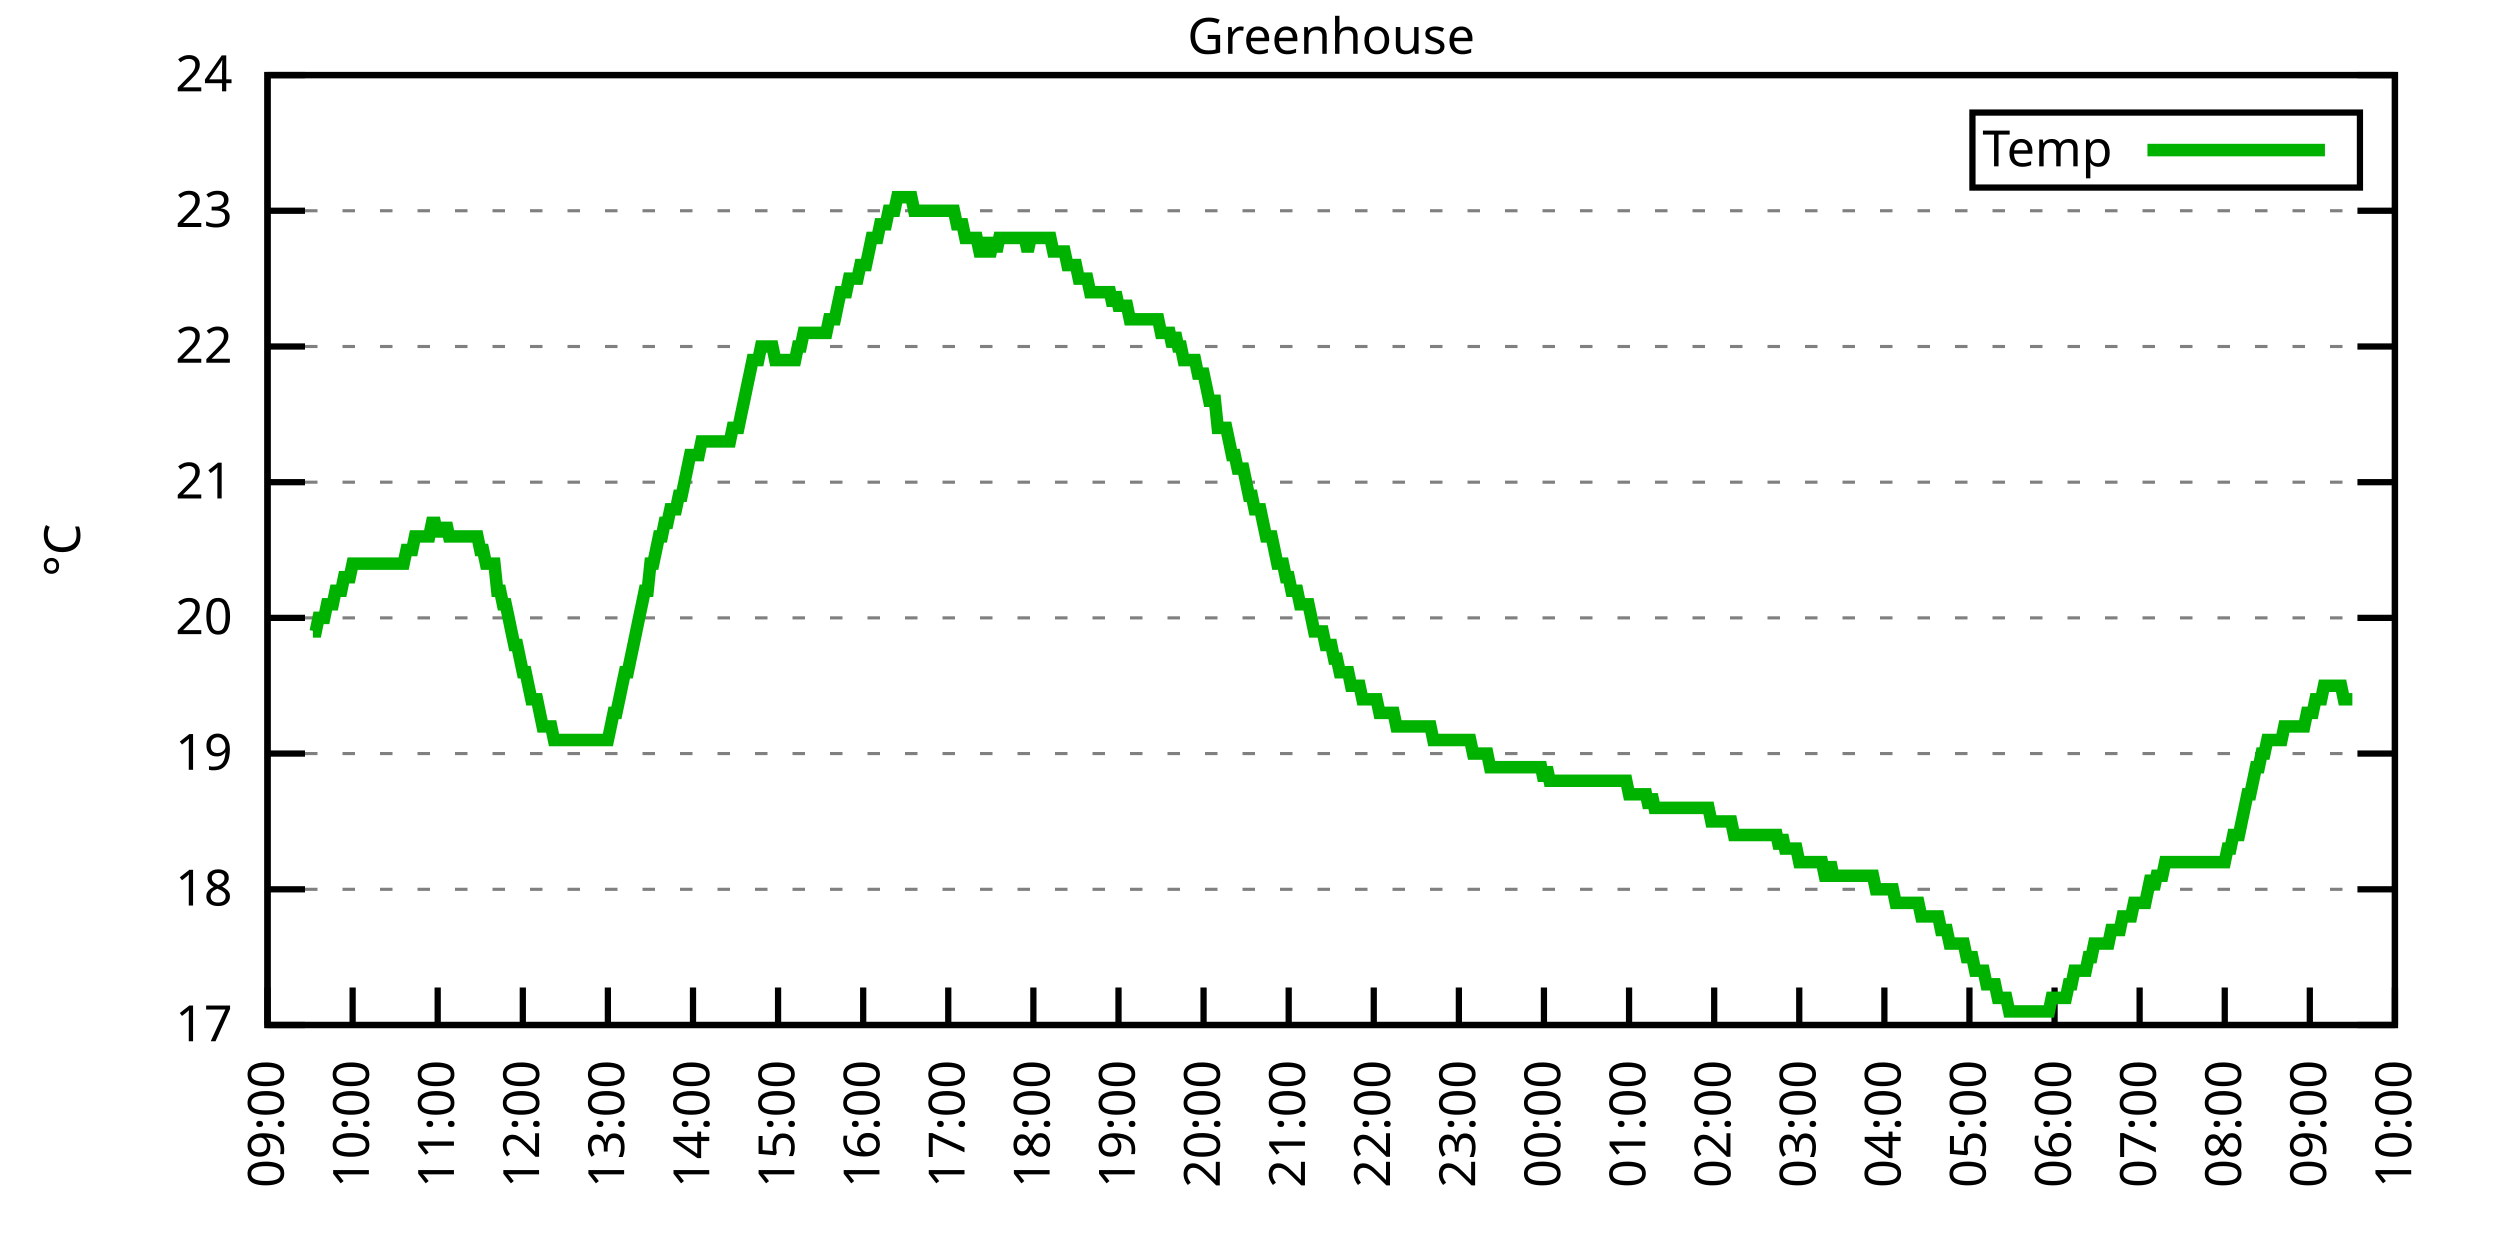
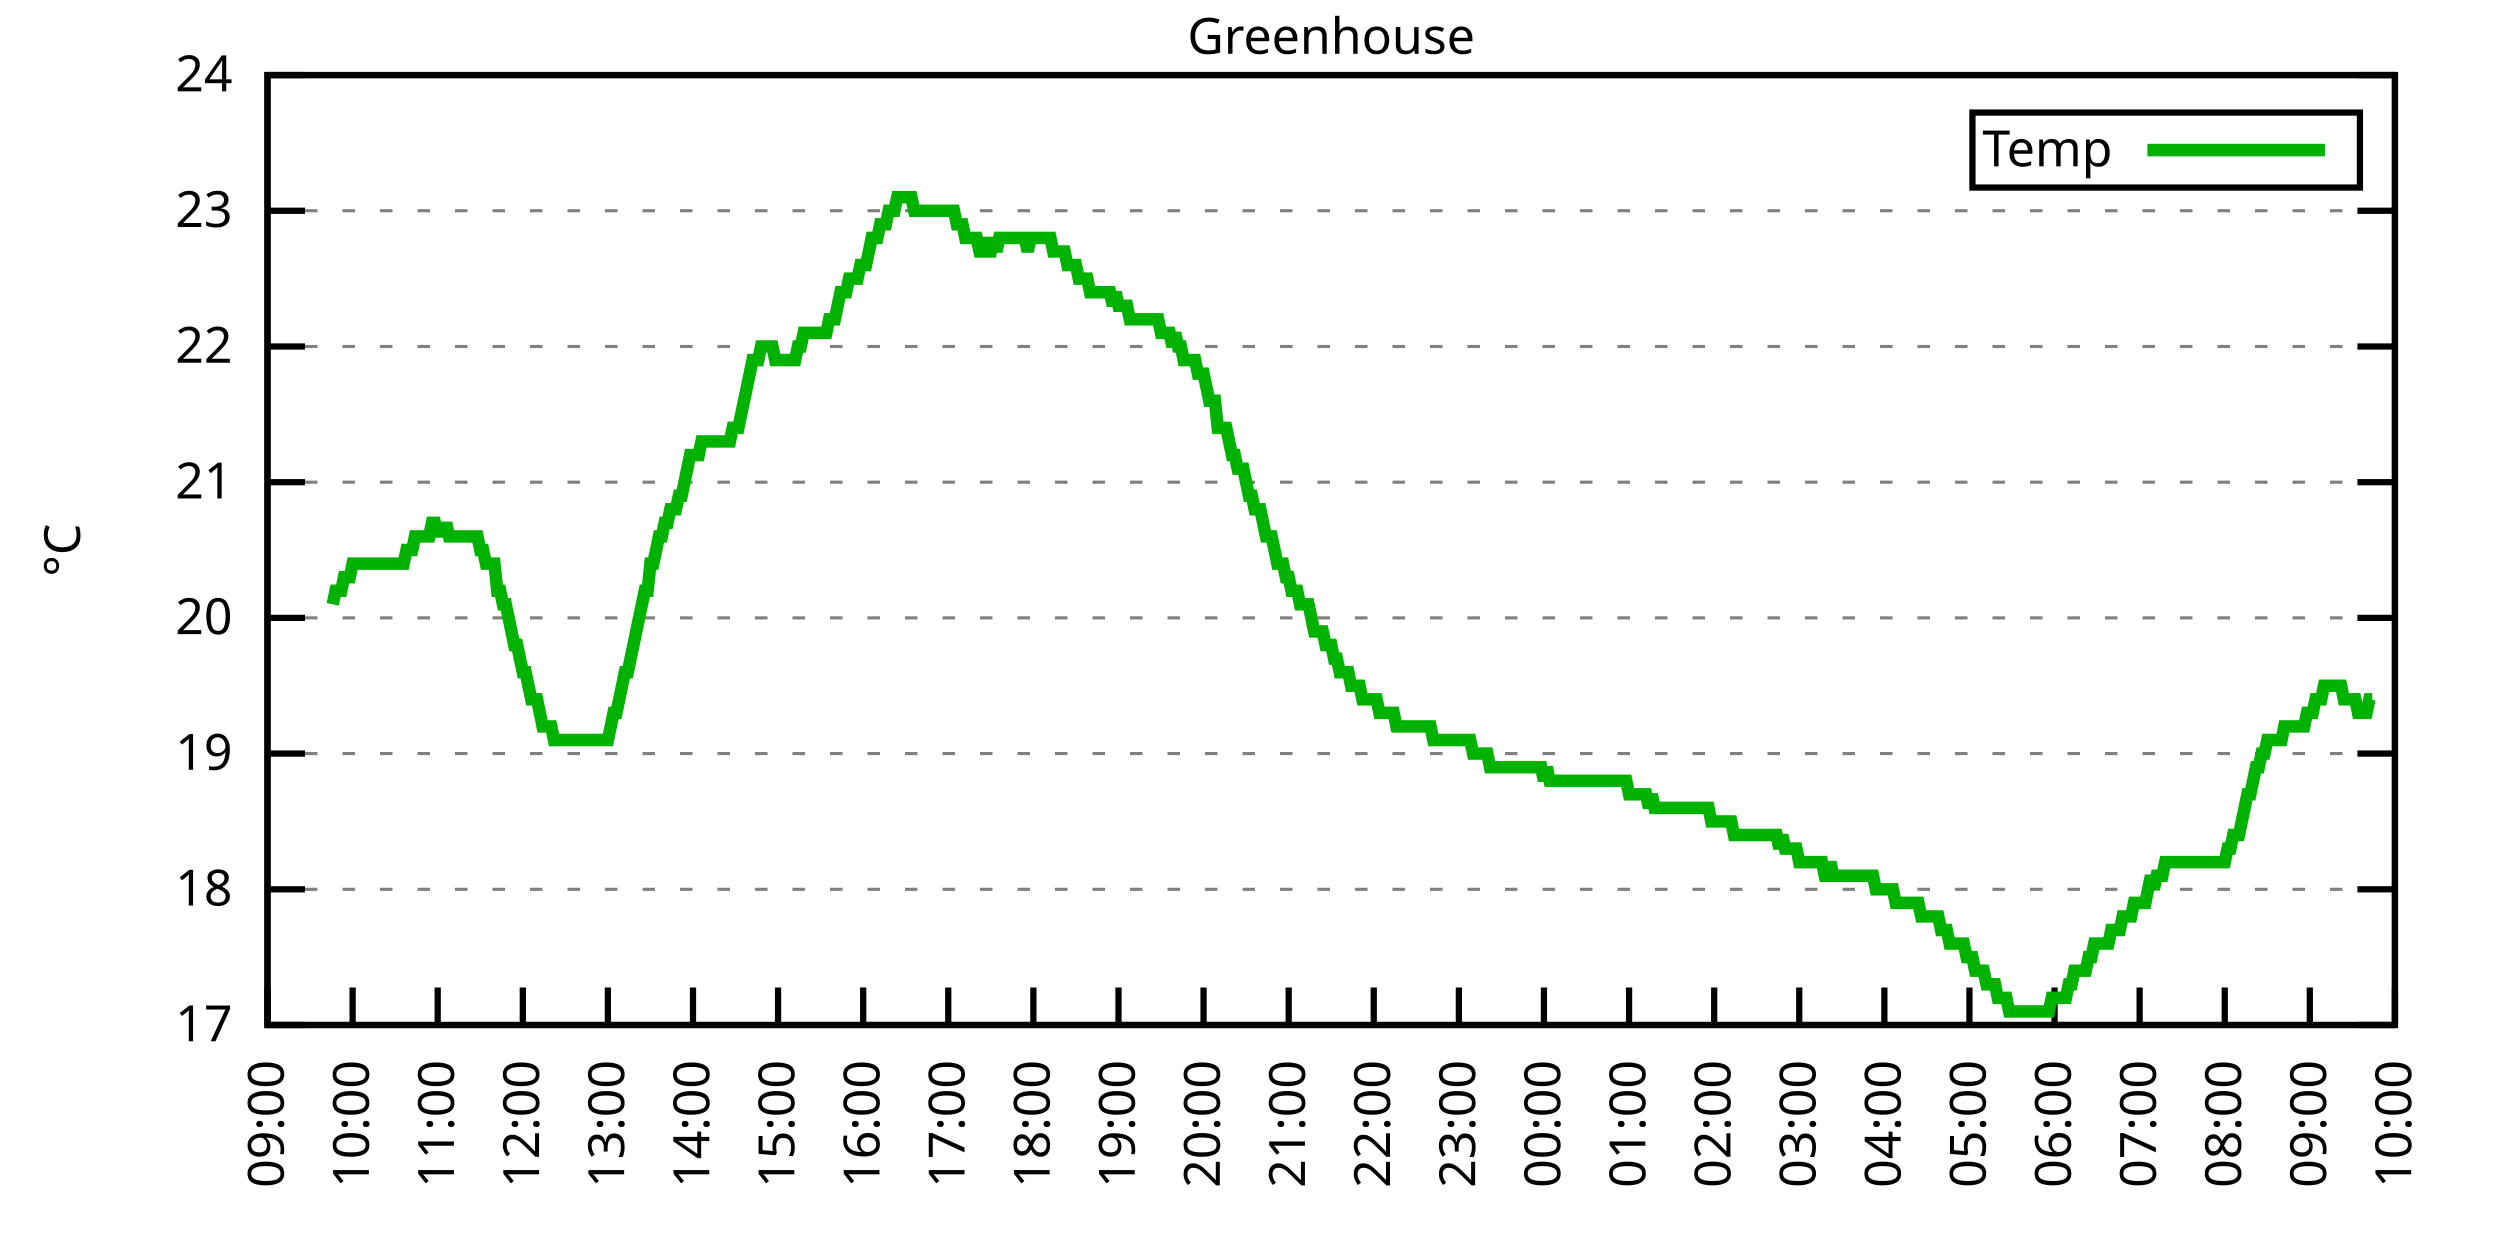
<svg xmlns="http://www.w3.org/2000/svg" xmlns:xlink="http://www.w3.org/1999/xlink" width="400" height="200" viewBox="0 0 400 200">
  <g id="gnuplot_canvas">
    <rect x="0" y="0" width="400" height="200" fill="none" />
    <defs>
      <circle id="gpDot" r="0.5" stroke-width="0.5" stroke="currentColor" />
      <path id="gpPt0" stroke-width="0.333" stroke="currentColor" d="M-1,0 h2 M0,-1 v2" />
      <path id="gpPt1" stroke-width="0.333" stroke="currentColor" d="M-1,-1 L1,1 M1,-1 L-1,1" />
      <path id="gpPt2" stroke-width="0.333" stroke="currentColor" d="M-1,0 L1,0 M0,-1 L0,1 M-1,-1 L1,1 M-1,1 L1,-1" />
      <rect id="gpPt3" stroke-width="0.333" stroke="currentColor" x="-1" y="-1" width="2" height="2" />
      <rect id="gpPt4" stroke-width="0.333" stroke="currentColor" fill="currentColor" x="-1" y="-1" width="2" height="2" />
      <circle id="gpPt5" stroke-width="0.333" stroke="currentColor" cx="0" cy="0" r="1" />
      <use xlink:href="#gpPt5" id="gpPt6" fill="currentColor" stroke="none" />
      <path id="gpPt7" stroke-width="0.333" stroke="currentColor" d="M0,-1.33 L-1.33,0.67 L1.33,0.67 z" />
      <use xlink:href="#gpPt7" id="gpPt8" fill="currentColor" stroke="none" />
      <use xlink:href="#gpPt7" id="gpPt9" stroke="currentColor" transform="rotate(180)" />
      <use xlink:href="#gpPt9" id="gpPt10" fill="currentColor" stroke="none" />
      <use xlink:href="#gpPt3" id="gpPt11" stroke="currentColor" transform="rotate(45)" />
      <use xlink:href="#gpPt11" id="gpPt12" fill="currentColor" stroke="none" />
      <path id="gpPt13" stroke-width="0.333" stroke="currentColor" d="M0,1.330 L1.265,0.411 L0.782,-1.067 L-0.782,-1.076 L-1.265,0.411 z" />
      <use xlink:href="#gpPt13" id="gpPt14" fill="currentColor" stroke="none" />
      <filter id="textbox" filterUnits="objectBoundingBox" x="0" y="0" height="1" width="1">
        <feFlood flood-color="white" flood-opacity="1" result="bgnd" />
        <feComposite in="SourceGraphic" in2="bgnd" operator="atop" />
      </filter>
      <filter id="greybox" filterUnits="objectBoundingBox" x="0" y="0" height="1" width="1">
        <feFlood flood-color="lightgrey" flood-opacity="1" result="grey" />
        <feComposite in="SourceGraphic" in2="grey" operator="atop" />
      </filter>
    </defs>
    <g fill="none" color="white" stroke="currentColor" stroke-width="1.00" stroke-linecap="butt" stroke-linejoin="miter">
</g>
    <g fill="none" color="black" stroke="currentColor" stroke-width="1.00" stroke-linecap="butt" stroke-linejoin="miter">
      <g stroke="none" shape-rendering="crispEdges">
        <polygon fill="rgb(255, 255, 255)" points="42.80,164.00 383.18,164.00 383.18,12.02 42.80,12.02 " />
      </g>
    </g>
    <g fill="none" color="black" stroke="currentColor" stroke-width="1.00" stroke-linecap="butt" stroke-linejoin="miter">
</g>
    <g fill="none" color="black" stroke="black" stroke-width="0.50" stroke-linecap="butt" stroke-linejoin="miter">
</g>
    <g fill="none" color="gray" stroke="currentColor" stroke-width="0.50" stroke-linecap="butt" stroke-linejoin="miter">
      <path stroke="gray" stroke-dasharray="2,4" class="gridline" d="M42.80,164.00 L383.19,164.00  " />
    </g>
    <g fill="none" color="gray" stroke="gray" stroke-width="1.00" stroke-linecap="butt" stroke-linejoin="miter">
</g>
    <g fill="none" color="black" stroke="currentColor" stroke-width="1.00" stroke-linecap="butt" stroke-linejoin="miter">
      <path stroke="black" d="M42.80,164.00 L48.80,164.00 M383.19,164.00 L377.19,164.00  " />
      <g transform="translate(37.20,166.60)" stroke="none" fill="black" font-family="Sans" font-size="8.00" text-anchor="end">
        <text>
          <tspan font-family="Sans"> 17</tspan>
        </text>
      </g>
    </g>
    <g fill="none" color="black" stroke="currentColor" stroke-width="1.00" stroke-linecap="butt" stroke-linejoin="miter">
</g>
    <g fill="none" color="black" stroke="black" stroke-width="0.50" stroke-linecap="butt" stroke-linejoin="miter">
</g>
    <g fill="none" color="gray" stroke="currentColor" stroke-width="0.50" stroke-linecap="butt" stroke-linejoin="miter">
      <path stroke="gray" stroke-dasharray="2,4" class="gridline" d="M42.80,142.29 L383.19,142.29  " />
    </g>
    <g fill="none" color="gray" stroke="gray" stroke-width="1.00" stroke-linecap="butt" stroke-linejoin="miter">
</g>
    <g fill="none" color="black" stroke="currentColor" stroke-width="1.00" stroke-linecap="butt" stroke-linejoin="miter">
      <path stroke="black" d="M42.80,142.29 L48.80,142.29 M383.19,142.29 L377.19,142.29  " />
      <g transform="translate(37.20,144.89)" stroke="none" fill="black" font-family="Sans" font-size="8.00" text-anchor="end">
        <text>
          <tspan font-family="Sans"> 18</tspan>
        </text>
      </g>
    </g>
    <g fill="none" color="black" stroke="currentColor" stroke-width="1.00" stroke-linecap="butt" stroke-linejoin="miter">
</g>
    <g fill="none" color="black" stroke="black" stroke-width="0.50" stroke-linecap="butt" stroke-linejoin="miter">
</g>
    <g fill="none" color="gray" stroke="currentColor" stroke-width="0.50" stroke-linecap="butt" stroke-linejoin="miter">
      <path stroke="gray" stroke-dasharray="2,4" class="gridline" d="M42.80,120.57 L383.19,120.57  " />
    </g>
    <g fill="none" color="gray" stroke="gray" stroke-width="1.00" stroke-linecap="butt" stroke-linejoin="miter">
</g>
    <g fill="none" color="black" stroke="currentColor" stroke-width="1.00" stroke-linecap="butt" stroke-linejoin="miter">
      <path stroke="black" d="M42.80,120.57 L48.80,120.57 M383.19,120.57 L377.19,120.57  " />
      <g transform="translate(37.20,123.17)" stroke="none" fill="black" font-family="Sans" font-size="8.00" text-anchor="end">
        <text>
          <tspan font-family="Sans"> 19</tspan>
        </text>
      </g>
    </g>
    <g fill="none" color="black" stroke="currentColor" stroke-width="1.00" stroke-linecap="butt" stroke-linejoin="miter">
</g>
    <g fill="none" color="black" stroke="black" stroke-width="0.50" stroke-linecap="butt" stroke-linejoin="miter">
</g>
    <g fill="none" color="gray" stroke="currentColor" stroke-width="0.50" stroke-linecap="butt" stroke-linejoin="miter">
      <path stroke="gray" stroke-dasharray="2,4" class="gridline" d="M42.80,98.86 L383.19,98.86  " />
    </g>
    <g fill="none" color="gray" stroke="gray" stroke-width="1.00" stroke-linecap="butt" stroke-linejoin="miter">
</g>
    <g fill="none" color="black" stroke="currentColor" stroke-width="1.00" stroke-linecap="butt" stroke-linejoin="miter">
      <path stroke="black" d="M42.80,98.86 L48.80,98.86 M383.19,98.86 L377.19,98.86  " />
      <g transform="translate(37.20,101.46)" stroke="none" fill="black" font-family="Sans" font-size="8.00" text-anchor="end">
        <text>
          <tspan font-family="Sans"> 20</tspan>
        </text>
      </g>
    </g>
    <g fill="none" color="black" stroke="currentColor" stroke-width="1.00" stroke-linecap="butt" stroke-linejoin="miter">
</g>
    <g fill="none" color="black" stroke="black" stroke-width="0.50" stroke-linecap="butt" stroke-linejoin="miter">
</g>
    <g fill="none" color="gray" stroke="currentColor" stroke-width="0.50" stroke-linecap="butt" stroke-linejoin="miter">
      <path stroke="gray" stroke-dasharray="2,4" class="gridline" d="M42.80,77.15 L383.19,77.15  " />
    </g>
    <g fill="none" color="gray" stroke="gray" stroke-width="1.00" stroke-linecap="butt" stroke-linejoin="miter">
</g>
    <g fill="none" color="black" stroke="currentColor" stroke-width="1.00" stroke-linecap="butt" stroke-linejoin="miter">
      <path stroke="black" d="M42.80,77.15 L48.80,77.15 M383.19,77.15 L377.19,77.15  " />
      <g transform="translate(37.20,79.75)" stroke="none" fill="black" font-family="Sans" font-size="8.00" text-anchor="end">
        <text>
          <tspan font-family="Sans"> 21</tspan>
        </text>
      </g>
    </g>
    <g fill="none" color="black" stroke="currentColor" stroke-width="1.00" stroke-linecap="butt" stroke-linejoin="miter">
</g>
    <g fill="none" color="black" stroke="black" stroke-width="0.50" stroke-linecap="butt" stroke-linejoin="miter">
</g>
    <g fill="none" color="gray" stroke="currentColor" stroke-width="0.50" stroke-linecap="butt" stroke-linejoin="miter">
      <path stroke="gray" stroke-dasharray="2,4" class="gridline" d="M42.80,55.44 L383.19,55.44  " />
    </g>
    <g fill="none" color="gray" stroke="gray" stroke-width="1.00" stroke-linecap="butt" stroke-linejoin="miter">
</g>
    <g fill="none" color="black" stroke="currentColor" stroke-width="1.00" stroke-linecap="butt" stroke-linejoin="miter">
      <path stroke="black" d="M42.80,55.44 L48.80,55.44 M383.19,55.44 L377.19,55.44  " />
      <g transform="translate(37.20,58.04)" stroke="none" fill="black" font-family="Sans" font-size="8.00" text-anchor="end">
        <text>
          <tspan font-family="Sans"> 22</tspan>
        </text>
      </g>
    </g>
    <g fill="none" color="black" stroke="currentColor" stroke-width="1.00" stroke-linecap="butt" stroke-linejoin="miter">
</g>
    <g fill="none" color="black" stroke="black" stroke-width="0.50" stroke-linecap="butt" stroke-linejoin="miter">
</g>
    <g fill="none" color="gray" stroke="currentColor" stroke-width="0.50" stroke-linecap="butt" stroke-linejoin="miter">
      <path stroke="gray" stroke-dasharray="2,4" class="gridline" d="M42.80,33.72 L383.19,33.72  " />
    </g>
    <g fill="none" color="gray" stroke="gray" stroke-width="1.00" stroke-linecap="butt" stroke-linejoin="miter">
</g>
    <g fill="none" color="black" stroke="currentColor" stroke-width="1.00" stroke-linecap="butt" stroke-linejoin="miter">
      <path stroke="black" d="M42.80,33.72 L48.80,33.72 M383.19,33.72 L377.19,33.72  " />
      <g transform="translate(37.20,36.32)" stroke="none" fill="black" font-family="Sans" font-size="8.00" text-anchor="end">
        <text>
          <tspan font-family="Sans"> 23</tspan>
        </text>
      </g>
    </g>
    <g fill="none" color="black" stroke="currentColor" stroke-width="1.00" stroke-linecap="butt" stroke-linejoin="miter">
</g>
    <g fill="none" color="black" stroke="black" stroke-width="0.50" stroke-linecap="butt" stroke-linejoin="miter">
</g>
    <g fill="none" color="gray" stroke="currentColor" stroke-width="0.50" stroke-linecap="butt" stroke-linejoin="miter">
      <path stroke="gray" stroke-dasharray="2,4" class="gridline" d="M42.80,12.01 L383.19,12.01  " />
    </g>
    <g fill="none" color="gray" stroke="gray" stroke-width="1.00" stroke-linecap="butt" stroke-linejoin="miter">
</g>
    <g fill="none" color="black" stroke="currentColor" stroke-width="1.00" stroke-linecap="butt" stroke-linejoin="miter">
      <path stroke="black" d="M42.80,12.01 L48.80,12.01 M383.19,12.01 L377.19,12.01  " />
      <g transform="translate(37.20,14.61)" stroke="none" fill="black" font-family="Sans" font-size="8.00" text-anchor="end">
        <text>
          <tspan font-family="Sans"> 24</tspan>
        </text>
      </g>
    </g>
    <g fill="none" color="black" stroke="currentColor" stroke-width="1.00" stroke-linecap="butt" stroke-linejoin="miter">
      <path stroke="black" d="M42.80,164.00 L42.80,158.00  " />
      <g transform="translate(45.40,169.60) rotate(270.00)" stroke="none" fill="black" font-family="Sans" font-size="8.00" text-anchor="end">
        <text>
          <tspan font-family="Sans">09:00</tspan>
        </text>
      </g>
    </g>
    <g fill="none" color="black" stroke="currentColor" stroke-width="1.00" stroke-linecap="butt" stroke-linejoin="miter">
      <path stroke="black" d="M56.42,164.00 L56.42,158.00  " />
      <g transform="translate(59.02,169.60) rotate(270.00)" stroke="none" fill="black" font-family="Sans" font-size="8.00" text-anchor="end">
        <text>
          <tspan font-family="Sans">10:00</tspan>
        </text>
      </g>
    </g>
    <g fill="none" color="black" stroke="currentColor" stroke-width="1.00" stroke-linecap="butt" stroke-linejoin="miter">
      <path stroke="black" d="M70.03,164.00 L70.03,158.00  " />
      <g transform="translate(72.63,169.60) rotate(270.00)" stroke="none" fill="black" font-family="Sans" font-size="8.00" text-anchor="end">
        <text>
          <tspan font-family="Sans">11:00</tspan>
        </text>
      </g>
    </g>
    <g fill="none" color="black" stroke="currentColor" stroke-width="1.00" stroke-linecap="butt" stroke-linejoin="miter">
      <path stroke="black" d="M83.65,164.00 L83.65,158.00  " />
      <g transform="translate(86.25,169.60) rotate(270.00)" stroke="none" fill="black" font-family="Sans" font-size="8.00" text-anchor="end">
        <text>
          <tspan font-family="Sans">12:00</tspan>
        </text>
      </g>
    </g>
    <g fill="none" color="black" stroke="currentColor" stroke-width="1.00" stroke-linecap="butt" stroke-linejoin="miter">
      <path stroke="black" d="M97.26,164.00 L97.26,158.00  " />
      <g transform="translate(99.86,169.60) rotate(270.00)" stroke="none" fill="black" font-family="Sans" font-size="8.00" text-anchor="end">
        <text>
          <tspan font-family="Sans">13:00</tspan>
        </text>
      </g>
    </g>
    <g fill="none" color="black" stroke="currentColor" stroke-width="1.00" stroke-linecap="butt" stroke-linejoin="miter">
      <path stroke="black" d="M110.88,164.00 L110.88,158.00  " />
      <g transform="translate(113.48,169.60) rotate(270.00)" stroke="none" fill="black" font-family="Sans" font-size="8.00" text-anchor="end">
        <text>
          <tspan font-family="Sans">14:00</tspan>
        </text>
      </g>
    </g>
    <g fill="none" color="black" stroke="currentColor" stroke-width="1.00" stroke-linecap="butt" stroke-linejoin="miter">
      <path stroke="black" d="M124.49,164.00 L124.49,158.00  " />
      <g transform="translate(127.09,169.60) rotate(270.00)" stroke="none" fill="black" font-family="Sans" font-size="8.00" text-anchor="end">
        <text>
          <tspan font-family="Sans">15:00</tspan>
        </text>
      </g>
    </g>
    <g fill="none" color="black" stroke="currentColor" stroke-width="1.00" stroke-linecap="butt" stroke-linejoin="miter">
      <path stroke="black" d="M138.11,164.00 L138.11,158.00  " />
      <g transform="translate(140.71,169.60) rotate(270.00)" stroke="none" fill="black" font-family="Sans" font-size="8.00" text-anchor="end">
        <text>
          <tspan font-family="Sans">16:00</tspan>
        </text>
      </g>
    </g>
    <g fill="none" color="black" stroke="currentColor" stroke-width="1.00" stroke-linecap="butt" stroke-linejoin="miter">
      <path stroke="black" d="M151.72,164.00 L151.72,158.00  " />
      <g transform="translate(154.32,169.60) rotate(270.00)" stroke="none" fill="black" font-family="Sans" font-size="8.00" text-anchor="end">
        <text>
          <tspan font-family="Sans">17:00</tspan>
        </text>
      </g>
    </g>
    <g fill="none" color="black" stroke="currentColor" stroke-width="1.00" stroke-linecap="butt" stroke-linejoin="miter">
      <path stroke="black" d="M165.34,164.00 L165.34,158.00  " />
      <g transform="translate(167.94,169.60) rotate(270.00)" stroke="none" fill="black" font-family="Sans" font-size="8.00" text-anchor="end">
        <text>
          <tspan font-family="Sans">18:00</tspan>
        </text>
      </g>
    </g>
    <g fill="none" color="black" stroke="currentColor" stroke-width="1.00" stroke-linecap="butt" stroke-linejoin="miter">
      <path stroke="black" d="M178.96,164.00 L178.96,158.00  " />
      <g transform="translate(181.56,169.60) rotate(270.00)" stroke="none" fill="black" font-family="Sans" font-size="8.00" text-anchor="end">
        <text>
          <tspan font-family="Sans">19:00</tspan>
        </text>
      </g>
    </g>
    <g fill="none" color="black" stroke="currentColor" stroke-width="1.00" stroke-linecap="butt" stroke-linejoin="miter">
      <path stroke="black" d="M192.57,164.00 L192.57,158.00  " />
      <g transform="translate(195.17,169.60) rotate(270.00)" stroke="none" fill="black" font-family="Sans" font-size="8.00" text-anchor="end">
        <text>
          <tspan font-family="Sans">20:00</tspan>
        </text>
      </g>
    </g>
    <g fill="none" color="black" stroke="currentColor" stroke-width="1.00" stroke-linecap="butt" stroke-linejoin="miter">
      <path stroke="black" d="M206.19,164.00 L206.19,158.00  " />
      <g transform="translate(208.79,169.60) rotate(270.00)" stroke="none" fill="black" font-family="Sans" font-size="8.00" text-anchor="end">
        <text>
          <tspan font-family="Sans">21:00</tspan>
        </text>
      </g>
    </g>
    <g fill="none" color="black" stroke="currentColor" stroke-width="1.00" stroke-linecap="butt" stroke-linejoin="miter">
      <path stroke="black" d="M219.80,164.00 L219.80,158.00  " />
      <g transform="translate(222.40,169.60) rotate(270.00)" stroke="none" fill="black" font-family="Sans" font-size="8.00" text-anchor="end">
        <text>
          <tspan font-family="Sans">22:00</tspan>
        </text>
      </g>
    </g>
    <g fill="none" color="black" stroke="currentColor" stroke-width="1.00" stroke-linecap="butt" stroke-linejoin="miter">
      <path stroke="black" d="M233.42,164.00 L233.42,158.00  " />
      <g transform="translate(236.02,169.60) rotate(270.00)" stroke="none" fill="black" font-family="Sans" font-size="8.00" text-anchor="end">
        <text>
          <tspan font-family="Sans">23:00</tspan>
        </text>
      </g>
    </g>
    <g fill="none" color="black" stroke="currentColor" stroke-width="1.00" stroke-linecap="butt" stroke-linejoin="miter">
      <path stroke="black" d="M247.03,164.00 L247.03,158.00  " />
      <g transform="translate(249.63,169.60) rotate(270.00)" stroke="none" fill="black" font-family="Sans" font-size="8.00" text-anchor="end">
        <text>
          <tspan font-family="Sans">00:00</tspan>
        </text>
      </g>
    </g>
    <g fill="none" color="black" stroke="currentColor" stroke-width="1.00" stroke-linecap="butt" stroke-linejoin="miter">
      <path stroke="black" d="M260.65,164.00 L260.65,158.00  " />
      <g transform="translate(263.25,169.60) rotate(270.00)" stroke="none" fill="black" font-family="Sans" font-size="8.00" text-anchor="end">
        <text>
          <tspan font-family="Sans">01:00</tspan>
        </text>
      </g>
    </g>
    <g fill="none" color="black" stroke="currentColor" stroke-width="1.00" stroke-linecap="butt" stroke-linejoin="miter">
      <path stroke="black" d="M274.27,164.00 L274.27,158.00  " />
      <g transform="translate(276.87,169.60) rotate(270.00)" stroke="none" fill="black" font-family="Sans" font-size="8.00" text-anchor="end">
        <text>
          <tspan font-family="Sans">02:00</tspan>
        </text>
      </g>
    </g>
    <g fill="none" color="black" stroke="currentColor" stroke-width="1.00" stroke-linecap="butt" stroke-linejoin="miter">
      <path stroke="black" d="M287.88,164.00 L287.88,158.00  " />
      <g transform="translate(290.48,169.60) rotate(270.00)" stroke="none" fill="black" font-family="Sans" font-size="8.00" text-anchor="end">
        <text>
          <tspan font-family="Sans">03:00</tspan>
        </text>
      </g>
    </g>
    <g fill="none" color="black" stroke="currentColor" stroke-width="1.00" stroke-linecap="butt" stroke-linejoin="miter">
      <path stroke="black" d="M301.50,164.00 L301.50,158.00  " />
      <g transform="translate(304.10,169.60) rotate(270.00)" stroke="none" fill="black" font-family="Sans" font-size="8.00" text-anchor="end">
        <text>
          <tspan font-family="Sans">04:00</tspan>
        </text>
      </g>
    </g>
    <g fill="none" color="black" stroke="currentColor" stroke-width="1.00" stroke-linecap="butt" stroke-linejoin="miter">
      <path stroke="black" d="M315.11,164.00 L315.11,158.00  " />
      <g transform="translate(317.71,169.60) rotate(270.00)" stroke="none" fill="black" font-family="Sans" font-size="8.00" text-anchor="end">
        <text>
          <tspan font-family="Sans">05:00</tspan>
        </text>
      </g>
    </g>
    <g fill="none" color="black" stroke="currentColor" stroke-width="1.00" stroke-linecap="butt" stroke-linejoin="miter">
      <path stroke="black" d="M328.73,164.00 L328.73,158.00  " />
      <g transform="translate(331.33,169.60) rotate(270.00)" stroke="none" fill="black" font-family="Sans" font-size="8.00" text-anchor="end">
        <text>
          <tspan font-family="Sans">06:00</tspan>
        </text>
      </g>
    </g>
    <g fill="none" color="black" stroke="currentColor" stroke-width="1.00" stroke-linecap="butt" stroke-linejoin="miter">
      <path stroke="black" d="M342.34,164.00 L342.34,158.00  " />
      <g transform="translate(344.94,169.60) rotate(270.00)" stroke="none" fill="black" font-family="Sans" font-size="8.00" text-anchor="end">
        <text>
          <tspan font-family="Sans">07:00</tspan>
        </text>
      </g>
    </g>
    <g fill="none" color="black" stroke="currentColor" stroke-width="1.00" stroke-linecap="butt" stroke-linejoin="miter">
      <path stroke="black" d="M355.96,164.00 L355.96,158.00  " />
      <g transform="translate(358.56,169.60) rotate(270.00)" stroke="none" fill="black" font-family="Sans" font-size="8.00" text-anchor="end">
        <text>
          <tspan font-family="Sans">08:00</tspan>
        </text>
      </g>
    </g>
    <g fill="none" color="black" stroke="currentColor" stroke-width="1.00" stroke-linecap="butt" stroke-linejoin="miter">
      <path stroke="black" d="M369.57,164.00 L369.57,158.00  " />
      <g transform="translate(372.17,169.60) rotate(270.00)" stroke="none" fill="black" font-family="Sans" font-size="8.00" text-anchor="end">
        <text>
          <tspan font-family="Sans">09:00</tspan>
        </text>
      </g>
    </g>
    <g fill="none" color="black" stroke="currentColor" stroke-width="1.00" stroke-linecap="butt" stroke-linejoin="miter">
      <path stroke="black" d="M383.19,164.00 L383.19,158.00  " />
      <g transform="translate(385.79,169.60) rotate(270.00)" stroke="none" fill="black" font-family="Sans" font-size="8.00" text-anchor="end">
        <text>
          <tspan font-family="Sans">10:00</tspan>
        </text>
      </g>
    </g>
    <g fill="none" color="black" stroke="currentColor" stroke-width="1.00" stroke-linecap="butt" stroke-linejoin="miter">
</g>
    <g fill="none" color="black" stroke="currentColor" stroke-width="1.00" stroke-linecap="butt" stroke-linejoin="miter">
      <path stroke="black" d="M42.80,12.01 L42.80,164.00 L383.19,164.00 L383.19,12.01 L42.80,12.01 Z  " />
    </g>
    <g fill="none" color="black" stroke="currentColor" stroke-width="1.00" stroke-linecap="butt" stroke-linejoin="miter">
</g>
    <g fill="none" color="black" stroke="currentColor" stroke-width="1.00" stroke-linecap="butt" stroke-linejoin="miter">
      <path stroke="black" d="M315.59,30.01 L315.59,18.01 L377.59,18.01 L377.59,30.01 L315.59,30.01 Z  " />
    </g>
    <g id="Greenhouse_plot_1">
      <g fill="none" color="white" stroke="black" stroke-width="2.00" stroke-linecap="butt" stroke-linejoin="miter">
</g>
      <g fill="none" color="black" stroke="currentColor" stroke-width="2.00" stroke-linecap="butt" stroke-linejoin="miter">
        <g transform="translate(337.99,26.61)" stroke="none" fill="black" font-family="Sans" font-size="8.00" text-anchor="end">
          <text>
            <tspan font-family="Sans">Temp</tspan>
          </text>
        </g>
      </g>
      <g fill="none" color="black" stroke="currentColor" stroke-width="2.00" stroke-linecap="butt" stroke-linejoin="miter">
-         <path stroke="rgb(  0, 178,   0)" d="M343.59,24.01 L371.99,24.01 M50.06,101.03 L50.52,101.03 L50.97,98.86 L51.42,98.86 L51.88,98.86 L52.33,96.69   L52.78,96.69 L53.24,96.69 L53.69,94.52 L54.15,94.52 L54.60,94.52 L55.05,92.35 L55.51,92.35 L55.96,92.35   L56.42,90.18 L56.87,90.18 L57.32,90.18 L57.78,90.18 L58.23,90.18 L58.68,90.18 L59.14,90.18 L59.59,90.18   L60.05,90.18 L60.50,90.18 L60.95,90.18 L61.41,90.18 L61.86,90.18 L62.32,90.18 L62.77,90.18 L63.22,90.18   L63.68,90.18 L64.13,90.18 L64.58,90.18 L65.04,88.00 L65.49,88.00 L65.95,88.00 L66.40,85.83 L66.85,85.83   L67.31,85.83 L67.76,85.83 L68.22,85.83 L68.67,85.83 L69.12,83.66 L69.58,83.66 L70.03,85.83 L70.49,83.66   L70.94,85.83 L71.39,83.66 L71.85,85.83 L72.30,85.83 L72.75,85.83 L73.21,85.83 L73.66,85.83 L74.12,85.83   L74.57,85.83 L75.02,85.83 L75.48,85.83 L75.93,85.83 L76.39,85.83 L76.84,88.00 L77.29,88.00 L77.75,90.18   L78.20,90.18 L78.65,90.18 L79.11,90.18 L79.56,94.52 L80.02,94.52 L80.47,96.69 L80.92,96.69 L81.38,98.86   L81.83,101.03 L82.29,103.20 L82.74,103.20 L83.19,105.38 L83.65,107.55 L84.10,107.55 L84.55,109.72 L85.01,111.89   L85.46,111.89 L85.92,111.89 L86.37,114.06 L86.82,116.23 L87.28,116.23 L87.73,116.23 L88.19,116.23 L88.64,118.40   L89.09,118.40 L89.55,118.40 L90.00,118.40 L90.45,118.40 L90.91,118.40 L91.36,118.40 L91.82,118.40 L92.27,118.40   L92.72,118.40 L93.18,118.40 L93.63,118.40 L94.09,118.40 L94.54,118.40 L94.99,118.40 L95.45,118.40 L95.90,118.40   L96.35,118.40 L96.81,118.40 L97.26,118.40 L97.72,116.23 L98.17,114.06 L98.62,114.06 L99.08,111.89 L99.53,109.72   L99.99,107.55 L100.44,107.55 L100.89,105.38 L101.35,103.20 L101.80,101.03 L102.25,98.86 L102.71,96.69 L103.16,94.52   L103.62,94.52 L104.07,90.18 L104.52,90.18 L104.98,88.00 L105.43,85.83 L105.89,85.83 L106.34,83.66 L106.79,83.66   L107.25,81.49 L107.70,81.49 L108.15,81.49 L108.61,79.32 L109.06,79.32 L109.52,77.15 L109.97,74.98 L110.42,72.81   L110.88,72.81 L111.33,72.81 L111.79,72.81 L112.24,70.63 L112.69,70.63 L113.15,70.63 L113.60,70.63 L114.05,70.63   L114.51,70.63 L114.96,70.63 L115.42,70.63 L115.87,70.63 L116.32,70.63 L116.78,70.63 L117.23,68.46 L117.69,68.46   L118.14,68.46 L118.59,66.29 L119.05,64.12 L119.50,61.95 L119.96,59.78 L120.41,57.61 L120.86,57.61 L121.32,57.61   L121.77,55.44 L122.22,55.44 L122.68,55.44 L123.13,55.44 L123.59,55.44 L124.04,57.61 L124.49,57.61 L124.95,57.61   L125.40,57.61 L125.86,57.61 L126.31,57.61 L126.76,57.61 L127.22,57.61 L127.67,55.44 L128.12,55.44 L128.58,53.26   L129.03,53.26 L129.49,53.26 L129.94,53.26 L130.39,53.26 L130.85,53.26 L131.30,53.26 L131.76,53.26 L132.21,53.26   L132.66,51.09 L133.12,51.09 L133.57,51.09 L134.02,48.92 L134.48,46.75 L134.93,46.75 L135.39,46.75 L135.84,44.58   L136.29,44.58 L136.75,44.58 L137.20,44.58 L137.66,42.41 L138.11,42.41 L138.56,42.41 L139.02,40.24 L139.47,38.07   L139.92,38.07 L140.38,38.07 L140.83,35.89 L141.29,35.89 L141.74,35.89 L142.19,33.72 L142.65,33.72 L143.10,33.72   L143.56,31.55 L144.01,31.55 L144.46,31.55 L144.92,31.55 L145.37,31.55 L145.82,31.55 L146.28,33.72 L146.73,33.72   L147.19,33.72 L147.64,33.72 L148.09,33.72 L148.55,33.72 L149.00,33.72 L149.46,33.72 L149.91,33.72 L150.36,33.72   L150.82,33.72 L151.27,33.72 L151.72,33.72 L152.18,33.72 L152.63,33.72 L153.09,35.89 L153.54,35.89 L153.99,35.89   L154.45,38.07 L154.90,38.07 L155.36,38.07 L155.81,38.07 L156.26,38.07 L156.72,40.24 L157.17,40.24 L157.62,38.07   L158.08,40.24 L158.53,40.24 L158.99,38.07 L159.44,40.24 L159.89,38.07 L160.35,38.07 L160.80,38.07 L161.26,38.07   L161.71,38.07 L162.16,38.07 L162.62,38.07 L163.07,38.07 L163.52,38.07 L163.98,38.07 L164.43,40.24 L164.89,38.07   L165.34,38.07 L165.79,38.07 L166.25,38.07 L166.70,38.07 L167.16,38.07 L167.61,38.07 L168.06,38.07 L168.52,40.24   L168.97,40.24 L169.43,40.24 L169.88,40.24 L170.33,40.24 L170.79,42.41 L171.24,42.41 L171.69,42.41 L172.15,42.41   L172.60,44.58 L173.06,44.58 L173.51,44.58 L173.96,44.58 L174.42,46.75 L174.87,46.75 L175.33,46.75 L175.78,46.75   L176.23,46.75 L176.69,46.75 L177.14,46.75 L177.59,46.75 L178.05,48.92 L178.50,46.75 L178.96,48.92 L179.41,48.92   L179.86,48.92 L180.32,48.92 L180.77,51.09 L181.23,51.09 L181.68,51.09 L182.13,51.09 L182.59,51.09 L183.04,51.09   L183.49,51.09 L183.95,51.09 L184.40,51.09 L184.86,51.09 L185.31,51.09 L185.76,53.26 L186.22,53.26 L186.67,53.26   L187.13,53.26 L187.58,55.44 L188.03,53.26 L188.49,55.44 L188.94,55.44 L189.39,57.61 L189.85,57.61 L190.30,57.61   L190.76,57.61 L191.21,57.61 L191.66,59.78 L192.12,59.78 L192.57,59.78 L193.03,61.95 L193.48,64.12 L193.93,64.12   L194.39,64.12 L194.84,68.46 L195.29,68.46 L195.75,68.46 L196.20,68.46 L196.66,70.63 L197.11,72.81 L197.56,72.81   L198.02,74.98 L198.47,74.98 L198.93,74.98 L199.38,77.15 L199.83,79.32 L200.29,79.32 L200.74,81.49 L201.19,81.49   L201.65,81.49 L202.10,83.66 L202.56,85.83 L203.01,85.83 L203.46,85.83 L203.92,88.00 L204.37,90.18 L204.83,90.18   L205.28,90.18 L205.73,92.35 L206.19,92.35 L206.64,94.52 L207.09,94.52 L207.55,94.52 L208.00,96.69 L208.46,96.69   L208.91,96.69 L209.36,96.69 L209.82,98.86 L210.27,101.03 L210.73,101.03 L211.18,101.03 L211.63,101.03 L212.09,103.20   L212.54,103.20 L213.00,103.20 L213.45,105.38 L213.90,105.38 L214.36,107.55 L214.81,107.55 L215.26,107.55 L215.72,107.55   L216.17,109.72 L216.63,109.72 L217.08,109.72 L217.53,109.72 L217.99,111.89 L218.44,111.89 L218.90,111.89 L219.35,111.89   L219.80,111.89 L220.26,111.89 L220.71,114.06 L221.16,114.06 L221.62,114.06 L222.07,114.06 L222.53,114.06 L222.98,114.06   L223.43,116.23 L223.89,116.23 L224.34,116.23 L224.80,116.23 L225.25,116.23 L225.70,116.23 L226.16,116.23 L226.61,116.23   L227.06,116.23 L227.52,116.23 L227.97,116.23 L228.43,116.23 L228.88,116.23 L229.33,118.40 L229.79,118.40 L230.24,118.40   L230.70,118.40 L231.15,118.40 L231.60,118.40 L232.06,118.40 L232.51,118.40 L232.96,118.40 L233.42,118.40 L233.87,118.40   L234.33,118.40 L234.78,118.40 L235.23,118.40 L235.69,120.57 L236.14,120.57 L236.60,120.57 L237.05,120.57 L237.50,120.57   L237.96,120.57 L238.41,122.75 L238.86,122.75 L239.32,122.75 L239.77,122.75 L240.23,122.75 L240.68,122.75 L241.13,122.75   L241.59,122.75 L242.04,122.75 L242.50,122.75 L242.95,122.75 L243.40,122.75 L243.86,122.75 L244.31,122.75 L244.76,122.75   L245.22,122.75 L245.67,122.75 L246.13,122.75 L246.58,122.75 L247.03,124.92 L247.49,122.75 L247.94,124.92 L248.40,124.92   L248.85,124.92 L249.30,124.92 L249.76,124.92 L250.21,124.92 L250.66,124.92 L251.12,124.92 L251.57,124.92 L252.03,124.92   L252.48,124.92 L252.93,124.92 L253.39,124.92 L253.84,124.92 L254.30,124.92 L254.75,124.92 L255.20,124.92 L255.66,124.92   L256.11,124.92 L256.56,124.92 L257.02,124.92 L257.47,124.92 L257.93,124.92 L258.38,124.92 L258.83,124.92 L259.29,124.92   L259.74,124.92 L260.20,124.92 L260.65,127.09 L261.10,127.09 L261.56,127.09 L262.01,127.09 L262.47,127.09 L262.92,127.09   L263.37,127.09 L263.83,129.26 L264.28,127.09 L264.73,129.26 L265.19,129.26 L265.64,129.26 L266.10,129.26 L266.55,129.26   L267.00,129.26 L267.46,129.26 L267.91,129.26 L268.37,129.26 L268.82,129.26 L269.27,129.26 L269.73,129.26 L270.18,129.26   L270.63,129.26 L271.09,129.26 L271.54,129.26 L272.00,129.26 L272.45,129.26 L272.90,129.26 L273.36,129.26 L273.81,131.43   L274.27,131.43 L274.72,131.43 L275.17,131.43 L275.63,131.43 L276.08,131.43 L276.53,131.43 L276.99,131.43 L277.44,133.60   L277.90,133.60 L278.35,133.60 L278.80,133.60 L279.26,133.60 L279.71,133.60 L280.17,133.60 L280.62,133.60 L281.07,133.60   L281.53,133.60 L281.98,133.60 L282.43,133.60 L282.89,133.60 L283.34,133.60 L283.80,133.60 L284.25,133.60 L284.70,135.77   L285.16,133.60 L285.61,135.77 L286.07,135.77 L286.52,135.77 L286.97,135.77 L287.43,135.77 L287.88,137.94 L288.33,137.94   L288.79,137.94 L289.24,137.94 L289.70,137.94 L290.15,137.94 L290.60,137.94 L291.06,137.94 L291.51,137.94 L291.97,140.12   L292.42,140.12 L292.87,137.94 L293.33,140.12 L293.78,140.12 L294.23,140.12 L294.69,140.12 L295.14,140.12 L295.60,140.12   L296.05,140.12 L296.50,140.12 L296.96,140.12 L297.41,140.12 L297.87,140.12 L298.32,140.12 L298.77,140.12 L299.23,140.12   L299.68,140.12 L300.13,142.29 L300.59,142.29 L301.04,142.29 L301.50,142.29 L301.95,142.29 L302.40,142.29 L302.86,142.29   L303.31,144.46 L303.77,144.46 L304.22,144.46 L304.67,144.46 L305.13,144.46 L305.58,144.46 L306.03,144.46 L306.49,144.46   L306.94,144.46 L307.40,146.63 L307.85,146.63 L308.30,146.63 L308.76,146.63 L309.21,146.63 L309.67,146.63 L310.12,146.63   L310.57,148.80 L311.03,148.80 L311.48,148.80 L311.94,150.97 L312.39,150.97 L312.84,150.97 L313.30,150.97 L313.75,150.97   L314.20,150.97 L314.66,153.14 L315.11,153.14 L315.57,153.14 L316.02,155.31 L316.47,155.31 L316.93,155.31 L317.38,155.31   L317.84,157.49 L318.29,157.49 L318.74,157.49 L319.20,157.49 L319.65,159.66 L320.10,159.66 L320.56,159.66 L321.01,159.66   L321.47,161.83 L321.92,161.83 L322.37,161.83 L322.83,161.83 L323.28,161.83 L323.74,161.83 L324.19,161.83 L324.64,161.83   L325.10,161.83 L325.55,161.83 L326.00,161.83 L326.46,161.83 L326.91,161.83 L327.37,161.83 L327.82,161.83 L328.27,159.66   L328.73,159.66 L329.18,159.66 L329.64,159.66 L330.09,159.66 L330.54,159.66 L331.00,157.49 L331.45,157.49 L331.90,155.31   L332.36,155.31 L332.81,155.31 L333.27,155.31 L333.72,155.31 L334.17,153.14 L334.63,153.14 L335.08,150.97 L335.54,150.97   L335.99,150.97 L336.44,150.97 L336.90,150.97 L337.35,150.97 L337.80,148.80 L338.26,148.80 L338.71,148.80 L339.17,148.80   L339.62,146.63 L340.07,146.63 L340.53,146.63 L340.98,146.63 L341.44,144.46 L341.89,144.46 L342.34,144.46 L342.80,144.46   L343.25,144.46 L343.70,142.29 L344.16,140.12 L344.61,142.29 L345.07,140.12 L345.52,140.12 L345.97,140.12 L346.43,137.94   L346.88,137.94 L347.34,137.94 L347.79,137.94 L348.24,137.94 L348.70,137.94 L349.15,137.94 L349.60,137.94 L350.06,137.94   L350.51,137.94 L350.97,137.94 L351.42,137.94 L351.87,137.94 L352.33,137.94 L352.78,137.94 L353.24,137.94 L353.69,137.94   L354.14,137.94 L354.60,137.94 L355.05,137.94 L355.50,137.94 L355.96,137.94 L356.41,135.77 L356.87,135.77 L357.32,133.60   L357.77,133.60 L358.23,133.60 L358.68,131.43 L359.14,129.26 L359.59,127.09 L360.04,127.09 L360.50,124.92 L360.95,122.75   L361.41,122.75 L361.86,120.57 L362.31,120.57 L362.77,118.40 L363.22,118.40 L363.67,118.40 L364.13,118.40 L364.58,118.40   L365.04,118.40 L365.49,116.23 L365.94,116.23 L366.40,116.23 L366.85,116.23 L367.31,116.23 L367.76,116.23 L368.21,116.23   L368.67,116.23 L369.12,114.06 L369.57,114.06 L370.03,114.06 L370.48,111.89 L370.94,111.89 L371.39,111.89 L371.84,109.72   L372.30,109.72 L372.75,109.72 L373.21,109.72 L373.66,109.72 L374.11,109.72 L374.57,109.72 L375.02,111.89 L375.47,111.89   L375.93,111.89 L376.38,111.89  " />
+         <path stroke="rgb(  0, 178,   0)" d="M343.59,24.01 L371.99,24.01 M53.24,96.69 L53.69,94.52 L54.15,94.52 L54.60,94.52 L55.05,92.35 L55.51,92.35   L55.96,92.35 L56.42,90.18 L56.87,90.18 L57.32,90.18 L57.78,90.18 L58.23,90.18 L58.68,90.18 L59.14,90.18   L59.59,90.18 L60.05,90.18 L60.50,90.18 L60.95,90.18 L61.41,90.18 L61.86,90.18 L62.32,90.18 L62.77,90.18   L63.22,90.18 L63.68,90.18 L64.13,90.18 L64.58,90.18 L65.04,88.00 L65.49,88.00 L65.95,88.00 L66.40,85.83   L66.85,85.83 L67.31,85.83 L67.76,85.83 L68.22,85.83 L68.67,85.83 L69.12,83.66 L69.58,83.66 L70.03,85.83   L70.49,83.66 L70.94,85.83 L71.39,83.66 L71.85,85.83 L72.30,85.83 L72.75,85.83 L73.21,85.83 L73.66,85.83   L74.12,85.83 L74.57,85.83 L75.02,85.83 L75.48,85.83 L75.93,85.83 L76.39,85.83 L76.84,88.00 L77.29,88.00   L77.75,90.18 L78.20,90.18 L78.65,90.18 L79.11,90.18 L79.56,94.52 L80.02,94.52 L80.47,96.69 L80.92,96.69   L81.38,98.86 L81.83,101.03 L82.29,103.20 L82.74,103.20 L83.19,105.38 L83.65,107.55 L84.10,107.55 L84.55,109.72   L85.01,111.89 L85.46,111.89 L85.92,111.89 L86.37,114.06 L86.82,116.23 L87.28,116.23 L87.73,116.23 L88.19,116.23   L88.64,118.40 L89.09,118.40 L89.55,118.40 L90.00,118.40 L90.45,118.40 L90.91,118.40 L91.36,118.40 L91.82,118.40   L92.27,118.40 L92.72,118.40 L93.18,118.40 L93.63,118.40 L94.09,118.40 L94.54,118.40 L94.99,118.40 L95.45,118.40   L95.90,118.40 L96.35,118.40 L96.81,118.40 L97.26,118.40 L97.72,116.23 L98.17,114.06 L98.62,114.06 L99.08,111.89   L99.53,109.72 L99.99,107.55 L100.44,107.55 L100.89,105.38 L101.35,103.20 L101.80,101.03 L102.25,98.86 L102.71,96.69   L103.16,94.52 L103.62,94.52 L104.07,90.18 L104.52,90.18 L104.98,88.00 L105.43,85.83 L105.89,85.83 L106.34,83.66   L106.79,83.66 L107.25,81.49 L107.70,81.49 L108.15,81.49 L108.61,79.32 L109.06,79.32 L109.52,77.15 L109.97,74.98   L110.42,72.81 L110.88,72.81 L111.33,72.81 L111.79,72.81 L112.24,70.63 L112.69,70.63 L113.15,70.63 L113.60,70.63   L114.05,70.63 L114.51,70.63 L114.96,70.63 L115.42,70.63 L115.87,70.63 L116.32,70.63 L116.78,70.63 L117.23,68.46   L117.69,68.46 L118.14,68.46 L118.59,66.29 L119.05,64.12 L119.50,61.95 L119.96,59.78 L120.41,57.61 L120.86,57.61   L121.32,57.61 L121.77,55.44 L122.22,55.44 L122.68,55.44 L123.13,55.44 L123.59,55.44 L124.04,57.61 L124.49,57.61   L124.95,57.61 L125.40,57.61 L125.86,57.61 L126.31,57.61 L126.76,57.61 L127.22,57.61 L127.67,55.44 L128.12,55.44   L128.58,53.26 L129.03,53.26 L129.49,53.26 L129.94,53.26 L130.39,53.26 L130.85,53.26 L131.30,53.26 L131.76,53.26   L132.21,53.26 L132.66,51.09 L133.12,51.09 L133.57,51.09 L134.02,48.92 L134.48,46.75 L134.93,46.75 L135.39,46.75   L135.84,44.58 L136.29,44.58 L136.75,44.58 L137.20,44.58 L137.66,42.41 L138.11,42.41 L138.56,42.41 L139.02,40.24   L139.47,38.07 L139.92,38.07 L140.38,38.07 L140.83,35.89 L141.29,35.89 L141.74,35.89 L142.19,33.72 L142.65,33.72   L143.10,33.72 L143.56,31.55 L144.01,31.55 L144.46,31.55 L144.92,31.55 L145.37,31.55 L145.82,31.55 L146.28,33.72   L146.73,33.72 L147.19,33.72 L147.64,33.72 L148.09,33.72 L148.55,33.72 L149.00,33.72 L149.46,33.72 L149.91,33.72   L150.36,33.72 L150.82,33.72 L151.27,33.72 L151.72,33.72 L152.18,33.72 L152.63,33.72 L153.09,35.89 L153.54,35.89   L153.99,35.89 L154.45,38.07 L154.90,38.07 L155.36,38.07 L155.81,38.07 L156.26,38.07 L156.72,40.24 L157.17,40.24   L157.62,38.07 L158.08,40.24 L158.53,40.24 L158.99,38.07 L159.44,40.24 L159.89,38.07 L160.35,38.07 L160.80,38.07   L161.26,38.07 L161.71,38.07 L162.16,38.07 L162.62,38.07 L163.07,38.07 L163.52,38.07 L163.98,38.07 L164.43,40.24   L164.89,38.07 L165.34,38.07 L165.79,38.07 L166.25,38.07 L166.70,38.07 L167.16,38.07 L167.61,38.07 L168.06,38.07   L168.52,40.24 L168.97,40.24 L169.43,40.24 L169.88,40.24 L170.33,40.24 L170.79,42.41 L171.24,42.41 L171.69,42.41   L172.15,42.41 L172.60,44.58 L173.06,44.58 L173.51,44.58 L173.96,44.58 L174.42,46.75 L174.87,46.75 L175.33,46.75   L175.78,46.75 L176.23,46.75 L176.69,46.75 L177.14,46.75 L177.59,46.75 L178.05,48.92 L178.50,46.75 L178.96,48.92   L179.41,48.92 L179.86,48.92 L180.32,48.92 L180.77,51.09 L181.23,51.09 L181.68,51.09 L182.13,51.09 L182.59,51.09   L183.04,51.09 L183.49,51.09 L183.95,51.09 L184.40,51.09 L184.86,51.09 L185.31,51.09 L185.76,53.26 L186.22,53.26   L186.67,53.26 L187.13,53.26 L187.58,55.44 L188.03,53.26 L188.49,55.44 L188.94,55.44 L189.39,57.61 L189.85,57.61   L190.30,57.61 L190.76,57.61 L191.21,57.61 L191.66,59.78 L192.12,59.78 L192.57,59.78 L193.03,61.95 L193.48,64.12   L193.93,64.12 L194.39,64.12 L194.84,68.46 L195.29,68.46 L195.75,68.46 L196.20,68.46 L196.66,70.63 L197.11,72.81   L197.56,72.81 L198.02,74.98 L198.47,74.98 L198.93,74.98 L199.38,77.15 L199.83,79.32 L200.29,79.32 L200.74,81.49   L201.19,81.49 L201.65,81.49 L202.10,83.66 L202.56,85.83 L203.01,85.83 L203.46,85.83 L203.92,88.00 L204.37,90.18   L204.83,90.18 L205.28,90.18 L205.73,92.35 L206.19,92.35 L206.64,94.52 L207.09,94.52 L207.55,94.52 L208.00,96.69   L208.46,96.69 L208.91,96.69 L209.36,96.69 L209.82,98.86 L210.27,101.03 L210.73,101.03 L211.18,101.03 L211.63,101.03   L212.09,103.20 L212.54,103.20 L213.00,103.20 L213.45,105.38 L213.90,105.38 L214.36,107.55 L214.81,107.55 L215.26,107.55   L215.72,107.55 L216.17,109.72 L216.63,109.72 L217.08,109.72 L217.53,109.72 L217.99,111.89 L218.44,111.89 L218.90,111.89   L219.35,111.89 L219.80,111.89 L220.26,111.89 L220.71,114.06 L221.16,114.06 L221.62,114.06 L222.07,114.06 L222.53,114.06   L222.98,114.06 L223.43,116.23 L223.89,116.23 L224.34,116.23 L224.80,116.23 L225.25,116.23 L225.70,116.23 L226.16,116.23   L226.61,116.23 L227.06,116.23 L227.52,116.23 L227.97,116.23 L228.43,116.23 L228.88,116.23 L229.33,118.40 L229.79,118.40   L230.24,118.40 L230.70,118.40 L231.15,118.40 L231.60,118.40 L232.06,118.40 L232.51,118.40 L232.96,118.40 L233.42,118.40   L233.87,118.40 L234.33,118.40 L234.78,118.40 L235.23,118.40 L235.69,120.57 L236.14,120.57 L236.60,120.57 L237.05,120.57   L237.50,120.57 L237.96,120.57 L238.41,122.75 L238.86,122.75 L239.32,122.75 L239.77,122.75 L240.23,122.75 L240.68,122.75   L241.13,122.75 L241.59,122.75 L242.04,122.75 L242.50,122.75 L242.95,122.75 L243.40,122.75 L243.86,122.75 L244.31,122.75   L244.76,122.75 L245.22,122.75 L245.67,122.75 L246.13,122.75 L246.58,122.75 L247.03,124.92 L247.49,122.75 L247.94,124.92   L248.40,124.92 L248.85,124.92 L249.30,124.92 L249.76,124.92 L250.21,124.92 L250.66,124.92 L251.12,124.92 L251.57,124.92   L252.03,124.92 L252.48,124.92 L252.93,124.92 L253.39,124.92 L253.84,124.92 L254.30,124.92 L254.75,124.92 L255.20,124.92   L255.66,124.92 L256.11,124.92 L256.56,124.92 L257.02,124.92 L257.47,124.92 L257.93,124.92 L258.38,124.92 L258.83,124.92   L259.29,124.92 L259.74,124.92 L260.20,124.92 L260.65,127.09 L261.10,127.09 L261.56,127.09 L262.01,127.09 L262.47,127.09   L262.92,127.09 L263.37,127.09 L263.83,129.26 L264.28,127.09 L264.73,129.26 L265.19,129.26 L265.64,129.26 L266.10,129.26   L266.55,129.26 L267.00,129.26 L267.46,129.26 L267.91,129.26 L268.37,129.26 L268.82,129.26 L269.27,129.26 L269.73,129.26   L270.18,129.26 L270.63,129.26 L271.09,129.26 L271.54,129.26 L272.00,129.26 L272.45,129.26 L272.90,129.26 L273.36,129.26   L273.81,131.43 L274.27,131.43 L274.72,131.43 L275.17,131.43 L275.63,131.43 L276.08,131.43 L276.53,131.43 L276.99,131.43   L277.44,133.60 L277.90,133.60 L278.35,133.60 L278.80,133.60 L279.26,133.60 L279.71,133.60 L280.17,133.60 L280.62,133.60   L281.07,133.60 L281.53,133.60 L281.98,133.60 L282.43,133.60 L282.89,133.60 L283.34,133.60 L283.80,133.60 L284.25,133.60   L284.70,135.77 L285.16,133.60 L285.61,135.77 L286.07,135.77 L286.52,135.77 L286.97,135.77 L287.43,135.77 L287.88,137.94   L288.33,137.94 L288.79,137.94 L289.24,137.94 L289.70,137.94 L290.15,137.94 L290.60,137.94 L291.06,137.94 L291.51,137.94   L291.97,140.12 L292.42,140.12 L292.87,137.94 L293.33,140.12 L293.78,140.12 L294.23,140.12 L294.69,140.12 L295.14,140.12   L295.60,140.12 L296.05,140.12 L296.50,140.12 L296.96,140.12 L297.41,140.12 L297.87,140.12 L298.32,140.12 L298.77,140.12   L299.23,140.12 L299.68,140.12 L300.13,142.29 L300.59,142.29 L301.04,142.29 L301.50,142.29 L301.95,142.29 L302.40,142.29   L302.86,142.29 L303.31,144.46 L303.77,144.46 L304.22,144.46 L304.67,144.46 L305.13,144.46 L305.58,144.46 L306.03,144.46   L306.49,144.46 L306.94,144.46 L307.40,146.63 L307.85,146.63 L308.30,146.63 L308.76,146.63 L309.21,146.63 L309.67,146.63   L310.12,146.63 L310.57,148.80 L311.03,148.80 L311.48,148.80 L311.94,150.97 L312.39,150.97 L312.84,150.97 L313.30,150.97   L313.75,150.97 L314.20,150.97 L314.66,153.14 L315.11,153.14 L315.57,153.14 L316.02,155.31 L316.47,155.31 L316.93,155.31   L317.38,155.31 L317.84,157.49 L318.29,157.49 L318.74,157.49 L319.20,157.49 L319.65,159.66 L320.10,159.66 L320.56,159.66   L321.01,159.66 L321.47,161.83 L321.92,161.83 L322.37,161.83 L322.83,161.83 L323.28,161.83 L323.74,161.83 L324.19,161.83   L324.64,161.83 L325.10,161.83 L325.55,161.83 L326.00,161.83 L326.46,161.83 L326.91,161.83 L327.37,161.83 L327.82,161.83   L328.27,159.66 L328.73,159.66 L329.18,159.66 L329.64,159.66 L330.09,159.66 L330.54,159.66 L331.00,157.49 L331.45,157.49   L331.90,155.31 L332.36,155.31 L332.81,155.31 L333.27,155.31 L333.72,155.31 L334.17,153.14 L334.63,153.14 L335.08,150.97   L335.54,150.97 L335.99,150.97 L336.44,150.97 L336.90,150.97 L337.35,150.97 L337.80,148.80 L338.26,148.80 L338.71,148.80   L339.17,148.80 L339.62,146.63 L340.07,146.63 L340.53,146.63 L340.98,146.63 L341.44,144.46 L341.89,144.46 L342.34,144.46   L342.80,144.46 L343.25,144.46 L343.70,142.29 L344.16,140.12 L344.61,142.29 L345.07,140.12 L345.52,140.12 L345.97,140.12   L346.43,137.94 L346.88,137.94 L347.34,137.94 L347.79,137.94 L348.24,137.94 L348.70,137.94 L349.15,137.94 L349.60,137.94   L350.06,137.94 L350.51,137.94 L350.97,137.94 L351.42,137.94 L351.87,137.94 L352.33,137.94 L352.78,137.94 L353.24,137.94   L353.69,137.94 L354.14,137.94 L354.60,137.94 L355.05,137.94 L355.50,137.94 L355.96,137.94 L356.41,135.77 L356.87,135.77   L357.32,133.60 L357.77,133.60 L358.23,133.60 L358.68,131.43 L359.14,129.26 L359.59,127.09 L360.04,127.09 L360.50,124.92   L360.95,122.75 L361.41,122.75 L361.86,120.57 L362.31,120.57 L362.77,118.40 L363.22,118.40 L363.67,118.40 L364.13,118.40   L364.58,118.40 L365.04,118.40 L365.49,116.23 L365.94,116.23 L366.40,116.23 L366.85,116.23 L367.31,116.23 L367.76,116.23   L368.21,116.23 L368.67,116.23 L369.12,114.06 L369.57,114.06 L370.03,114.06 L370.48,111.89 L370.94,111.89 L371.39,111.89   L371.84,109.72 L372.30,109.72 L372.75,109.72 L373.21,109.72 L373.66,109.72 L374.11,109.72 L374.57,109.72 L375.02,111.89   L375.47,111.89 L375.93,111.89 L376.38,111.89 L376.84,111.89 L377.29,114.06 L377.74,114.06 L378.20,114.06 L378.65,114.06   L379.11,111.89 L379.56,111.89  " />
      </g>
    </g>
    <g fill="none" color="black" stroke="currentColor" stroke-width="2.00" stroke-linecap="butt" stroke-linejoin="miter">
</g>
    <g fill="none" color="black" stroke="black" stroke-width="1.00" stroke-linecap="butt" stroke-linejoin="miter">
</g>
    <g fill="none" color="black" stroke="currentColor" stroke-width="1.00" stroke-linecap="butt" stroke-linejoin="miter">
      <path stroke="black" d="M42.80,12.01 L42.80,164.00 L383.19,164.00 L383.19,12.01 L42.80,12.01 Z  " />
      <g transform="translate(12.80,88.01) rotate(270.00)" stroke="none" fill="black" font-family="Sans" font-size="8.00" text-anchor="middle">
        <text>
          <tspan font-family="Sans">°C</tspan>
        </text>
      </g>
    </g>
    <g fill="none" color="black" stroke="currentColor" stroke-width="1.00" stroke-linecap="butt" stroke-linejoin="miter">
</g>
    <g fill="none" color="black" stroke="currentColor" stroke-width="1.00" stroke-linecap="butt" stroke-linejoin="miter">
      <g transform="translate(212.99,8.61)" stroke="none" fill="black" font-family="Sans" font-size="8.00" text-anchor="middle">
        <text>
          <tspan font-family="Sans">Greenhouse</tspan>
        </text>
      </g>
    </g>
    <g fill="none" color="black" stroke="currentColor" stroke-width="1.00" stroke-linecap="butt" stroke-linejoin="miter">
</g>
  </g>
</svg>
